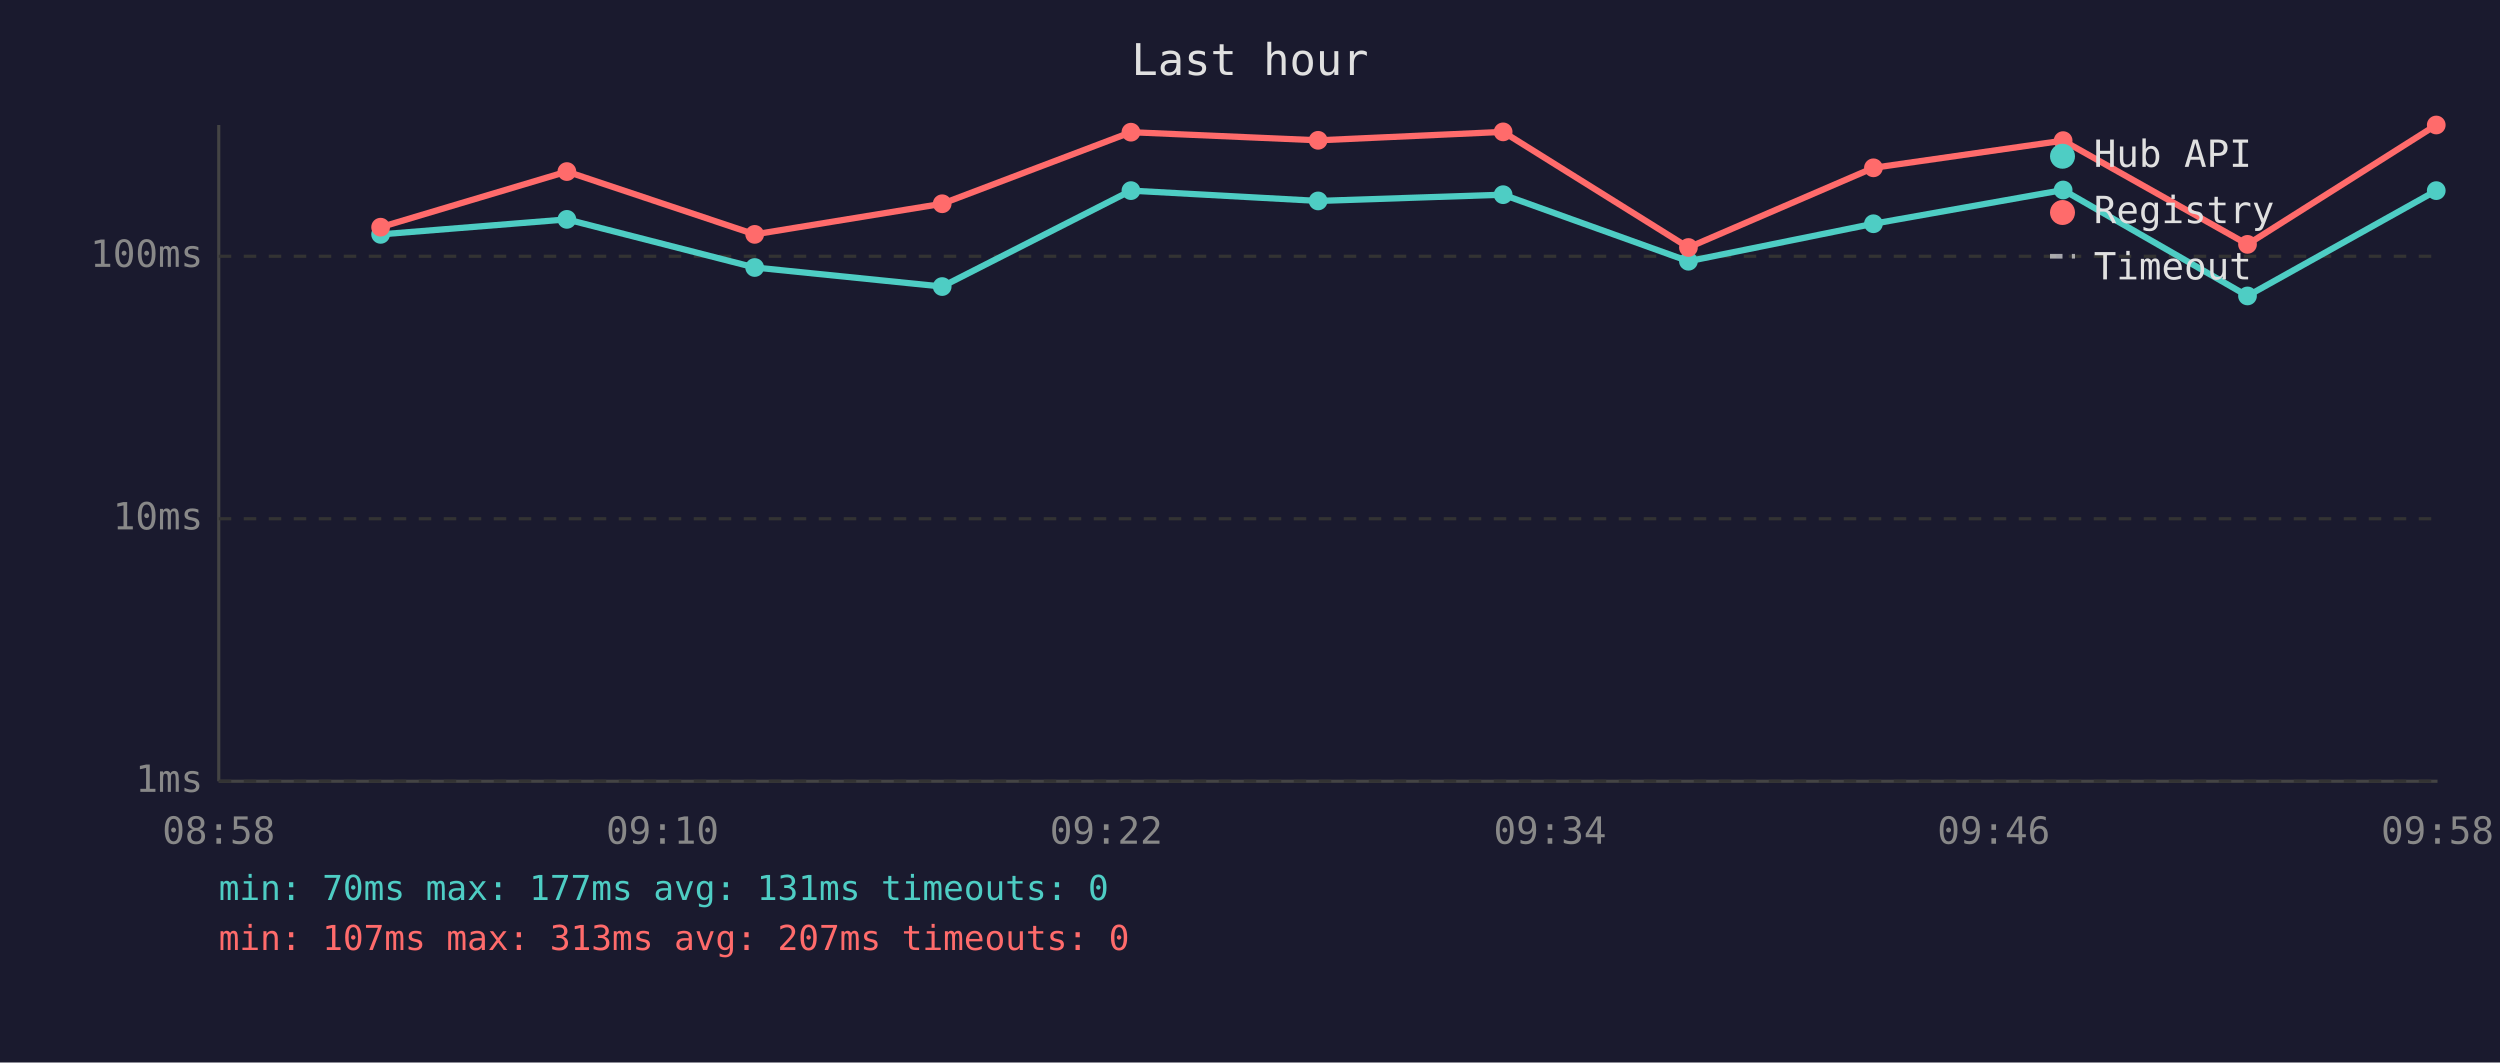
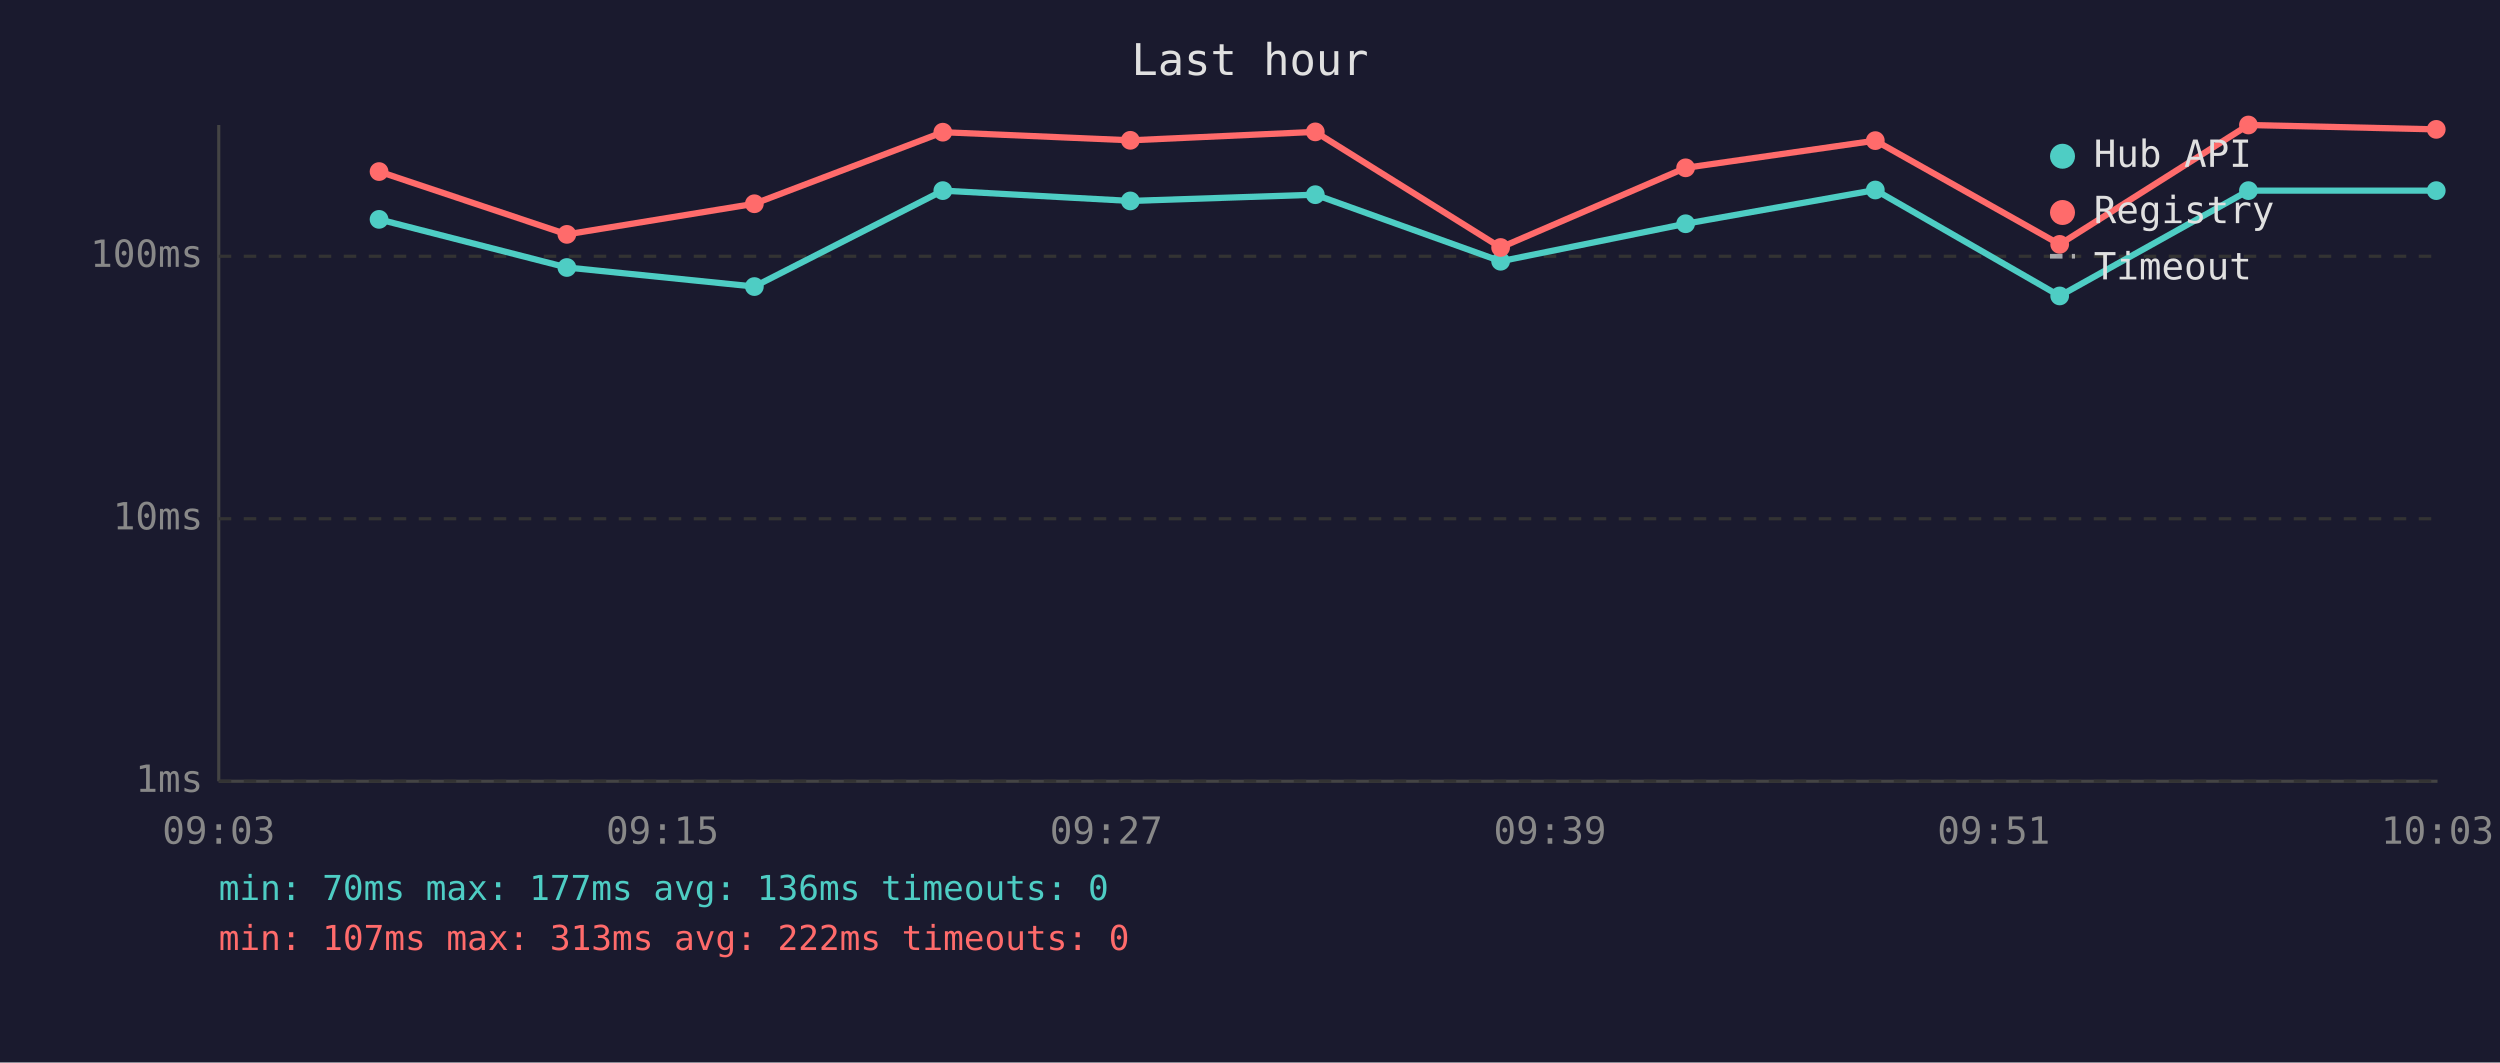
<svg xmlns="http://www.w3.org/2000/svg" viewBox="0 0 800 340" font-family="monospace" font-size="12">
  <rect width="800" height="340" fill="#1a1a2e" />
  <text x="400" y="24" fill="#e0e0e0" font-size="14" text-anchor="middle">Last hour</text>
  <line x1="70" y1="40" x2="70" y2="250" stroke="#444" stroke-width="1" />
  <line x1="70" y1="250" x2="780" y2="250" stroke="#444" stroke-width="1" />
  <line x1="70" y1="250" x2="780" y2="250" stroke="#333" stroke-width="1" stroke-dasharray="4" />
  <text x="65" y="250" fill="#888" text-anchor="end" dominant-baseline="middle">1ms</text>
  <line x1="70" y1="166" x2="780" y2="166" stroke="#333" stroke-width="1" stroke-dasharray="4" />
  <text x="65" y="166" fill="#888" text-anchor="end" dominant-baseline="middle">10ms</text>
  <line x1="70" y1="82" x2="780" y2="82" stroke="#333" stroke-width="1" stroke-dasharray="4" />
  <text x="65" y="82" fill="#888" text-anchor="end" dominant-baseline="middle">100ms</text>
-   <text x="70" y="270" fill="#888" text-anchor="middle">08:58</text>
-   <text x="212" y="270" fill="#888" text-anchor="middle">09:10</text>
-   <text x="354" y="270" fill="#888" text-anchor="middle">09:22</text>
-   <text x="496" y="270" fill="#888" text-anchor="middle">09:34</text>
-   <text x="638" y="270" fill="#888" text-anchor="middle">09:46</text>
-   <text x="780" y="270" fill="#888" text-anchor="middle">09:58</text>
-   <polyline points="121.8,75.0 181.4,70.2 241.5,85.6 301.5,91.7 361.9,61.0 421.8,64.3 481.0,62.3 540.3,83.6 599.5,71.6 660.2,60.8 719.2,94.7 779.6,61.0" fill="none" stroke="#4ecdc4" stroke-width="2" opacity="1" />
-   <circle cx="121.8" cy="75.0" r="3" fill="#4ecdc4" />
-   <circle cx="181.4" cy="70.2" r="3" fill="#4ecdc4" />
-   <circle cx="241.5" cy="85.6" r="3" fill="#4ecdc4" />
-   <circle cx="301.5" cy="91.7" r="3" fill="#4ecdc4" />
-   <circle cx="361.9" cy="61.0" r="3" fill="#4ecdc4" />
-   <circle cx="421.8" cy="64.3" r="3" fill="#4ecdc4" />
-   <circle cx="481.0" cy="62.3" r="3" fill="#4ecdc4" />
-   <circle cx="540.3" cy="83.6" r="3" fill="#4ecdc4" />
-   <circle cx="599.5" cy="71.6" r="3" fill="#4ecdc4" />
-   <circle cx="660.2" cy="60.8" r="3" fill="#4ecdc4" />
-   <circle cx="719.2" cy="94.7" r="3" fill="#4ecdc4" />
+   <text x="70" y="270" fill="#888" text-anchor="middle">09:03</text>
+   <text x="212" y="270" fill="#888" text-anchor="middle">09:15</text>
+   <text x="354" y="270" fill="#888" text-anchor="middle">09:27</text>
+   <text x="496" y="270" fill="#888" text-anchor="middle">09:39</text>
+   <text x="638" y="270" fill="#888" text-anchor="middle">09:51</text>
+   <text x="780" y="270" fill="#888" text-anchor="middle">10:03</text>
+   <polyline points="121.3,70.2 181.4,85.6 241.4,91.7 301.7,61.0 361.7,64.3 420.9,62.3 480.2,83.6 539.4,71.6 600.1,60.8 659.1,94.7 719.5,61.0 779.6,61.0" fill="none" stroke="#4ecdc4" stroke-width="2" opacity="1" />
+   <circle cx="121.3" cy="70.2" r="3" fill="#4ecdc4" />
+   <circle cx="181.4" cy="85.6" r="3" fill="#4ecdc4" />
+   <circle cx="241.4" cy="91.7" r="3" fill="#4ecdc4" />
+   <circle cx="301.7" cy="61.0" r="3" fill="#4ecdc4" />
+   <circle cx="361.7" cy="64.3" r="3" fill="#4ecdc4" />
+   <circle cx="420.9" cy="62.3" r="3" fill="#4ecdc4" />
+   <circle cx="480.2" cy="83.6" r="3" fill="#4ecdc4" />
+   <circle cx="539.4" cy="71.6" r="3" fill="#4ecdc4" />
+   <circle cx="600.1" cy="60.8" r="3" fill="#4ecdc4" />
+   <circle cx="659.1" cy="94.7" r="3" fill="#4ecdc4" />
+   <circle cx="719.5" cy="61.0" r="3" fill="#4ecdc4" />
  <circle cx="779.6" cy="61.0" r="3" fill="#4ecdc4" />
-   <polyline points="121.8,72.7 181.4,54.9 241.5,75.0 301.5,65.2 361.9,42.3 421.8,44.9 481.0,42.2 540.3,79.2 599.5,53.7 660.2,45.0 719.2,78.2 779.6,40.0" fill="none" stroke="#ff6b6b" stroke-width="2" opacity="1" />
-   <circle cx="121.8" cy="72.7" r="3" fill="#ff6b6b" />
-   <circle cx="181.4" cy="54.9" r="3" fill="#ff6b6b" />
-   <circle cx="241.5" cy="75.0" r="3" fill="#ff6b6b" />
-   <circle cx="301.5" cy="65.2" r="3" fill="#ff6b6b" />
-   <circle cx="361.9" cy="42.3" r="3" fill="#ff6b6b" />
-   <circle cx="421.8" cy="44.9" r="3" fill="#ff6b6b" />
-   <circle cx="481.0" cy="42.2" r="3" fill="#ff6b6b" />
-   <circle cx="540.3" cy="79.2" r="3" fill="#ff6b6b" />
-   <circle cx="599.5" cy="53.7" r="3" fill="#ff6b6b" />
-   <circle cx="660.2" cy="45.0" r="3" fill="#ff6b6b" />
-   <circle cx="719.2" cy="78.2" r="3" fill="#ff6b6b" />
-   <circle cx="779.6" cy="40.0" r="3" fill="#ff6b6b" />
+   <polyline points="121.3,54.9 181.4,75.0 241.4,65.2 301.7,42.3 361.7,44.9 420.9,42.2 480.2,79.2 539.4,53.7 600.1,45.0 659.1,78.2 719.5,40.0 779.6,41.4" fill="none" stroke="#ff6b6b" stroke-width="2" opacity="1" />
+   <circle cx="121.3" cy="54.9" r="3" fill="#ff6b6b" />
+   <circle cx="181.4" cy="75.0" r="3" fill="#ff6b6b" />
+   <circle cx="241.4" cy="65.2" r="3" fill="#ff6b6b" />
+   <circle cx="301.7" cy="42.3" r="3" fill="#ff6b6b" />
+   <circle cx="361.7" cy="44.9" r="3" fill="#ff6b6b" />
+   <circle cx="420.9" cy="42.2" r="3" fill="#ff6b6b" />
+   <circle cx="480.2" cy="79.2" r="3" fill="#ff6b6b" />
+   <circle cx="539.4" cy="53.7" r="3" fill="#ff6b6b" />
+   <circle cx="600.1" cy="45.0" r="3" fill="#ff6b6b" />
+   <circle cx="659.1" cy="78.2" r="3" fill="#ff6b6b" />
+   <circle cx="719.5" cy="40.0" r="3" fill="#ff6b6b" />
+   <circle cx="779.6" cy="41.4" r="3" fill="#ff6b6b" />
  <circle cx="660" cy="50" r="4" fill="#4ecdc4" />
  <text x="670" y="50" fill="#e0e0e0" dominant-baseline="middle">Hub API</text>
  <circle cx="660" cy="68" r="4" fill="#ff6b6b" />
  <text x="670" y="68" fill="#e0e0e0" dominant-baseline="middle">Registry</text>
  <line x1="656" y1="82" x2="664" y2="82" stroke="#e0e0e0" stroke-width="1.5" stroke-dasharray="4,3" opacity="0.7" />
  <text x="670" y="86" fill="#e0e0e0" dominant-baseline="middle">Timeout</text>
-   <text x="70" y="288" fill="#4ecdc4" font-size="11">min: 70ms  max: 177ms  avg: 131ms  timeouts: 0</text>
-   <text x="70" y="304" fill="#ff6b6b" font-size="11">min: 107ms  max: 313ms  avg: 207ms  timeouts: 0</text>
+   <text x="70" y="288" fill="#4ecdc4" font-size="11">min: 70ms  max: 177ms  avg: 136ms  timeouts: 0</text>
+   <text x="70" y="304" fill="#ff6b6b" font-size="11">min: 107ms  max: 313ms  avg: 222ms  timeouts: 0</text>
</svg>
